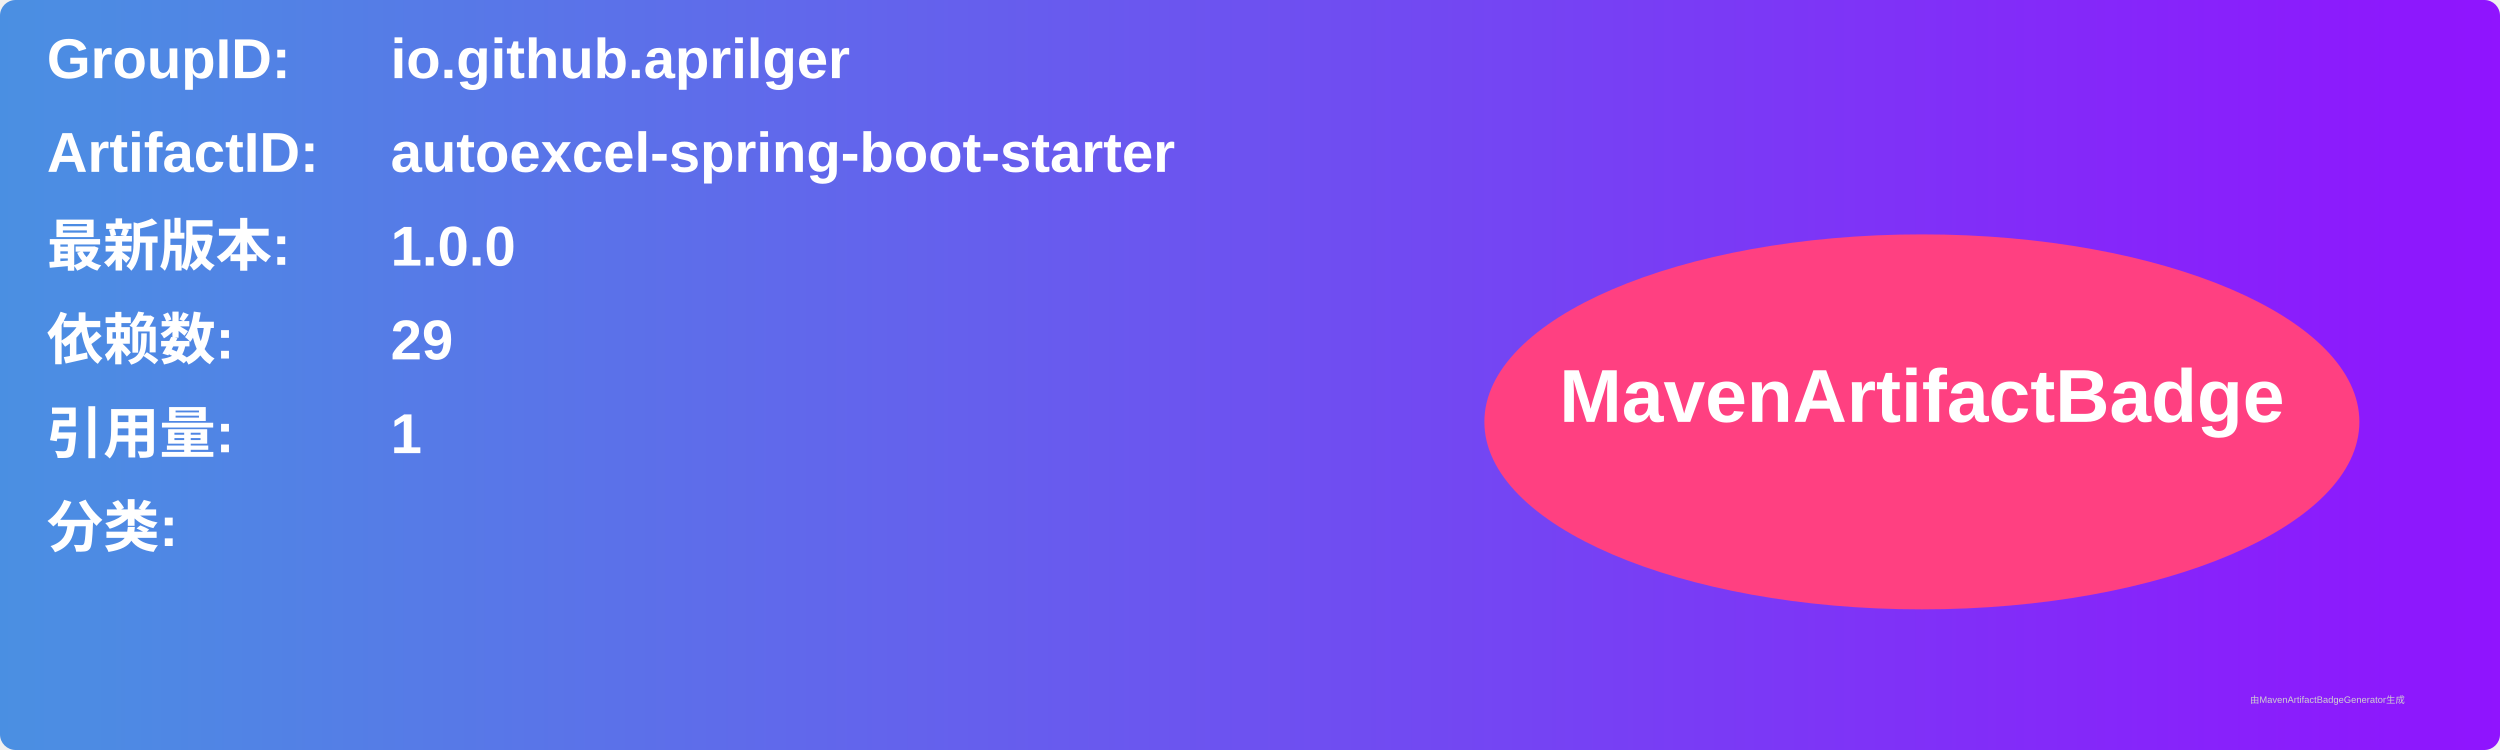
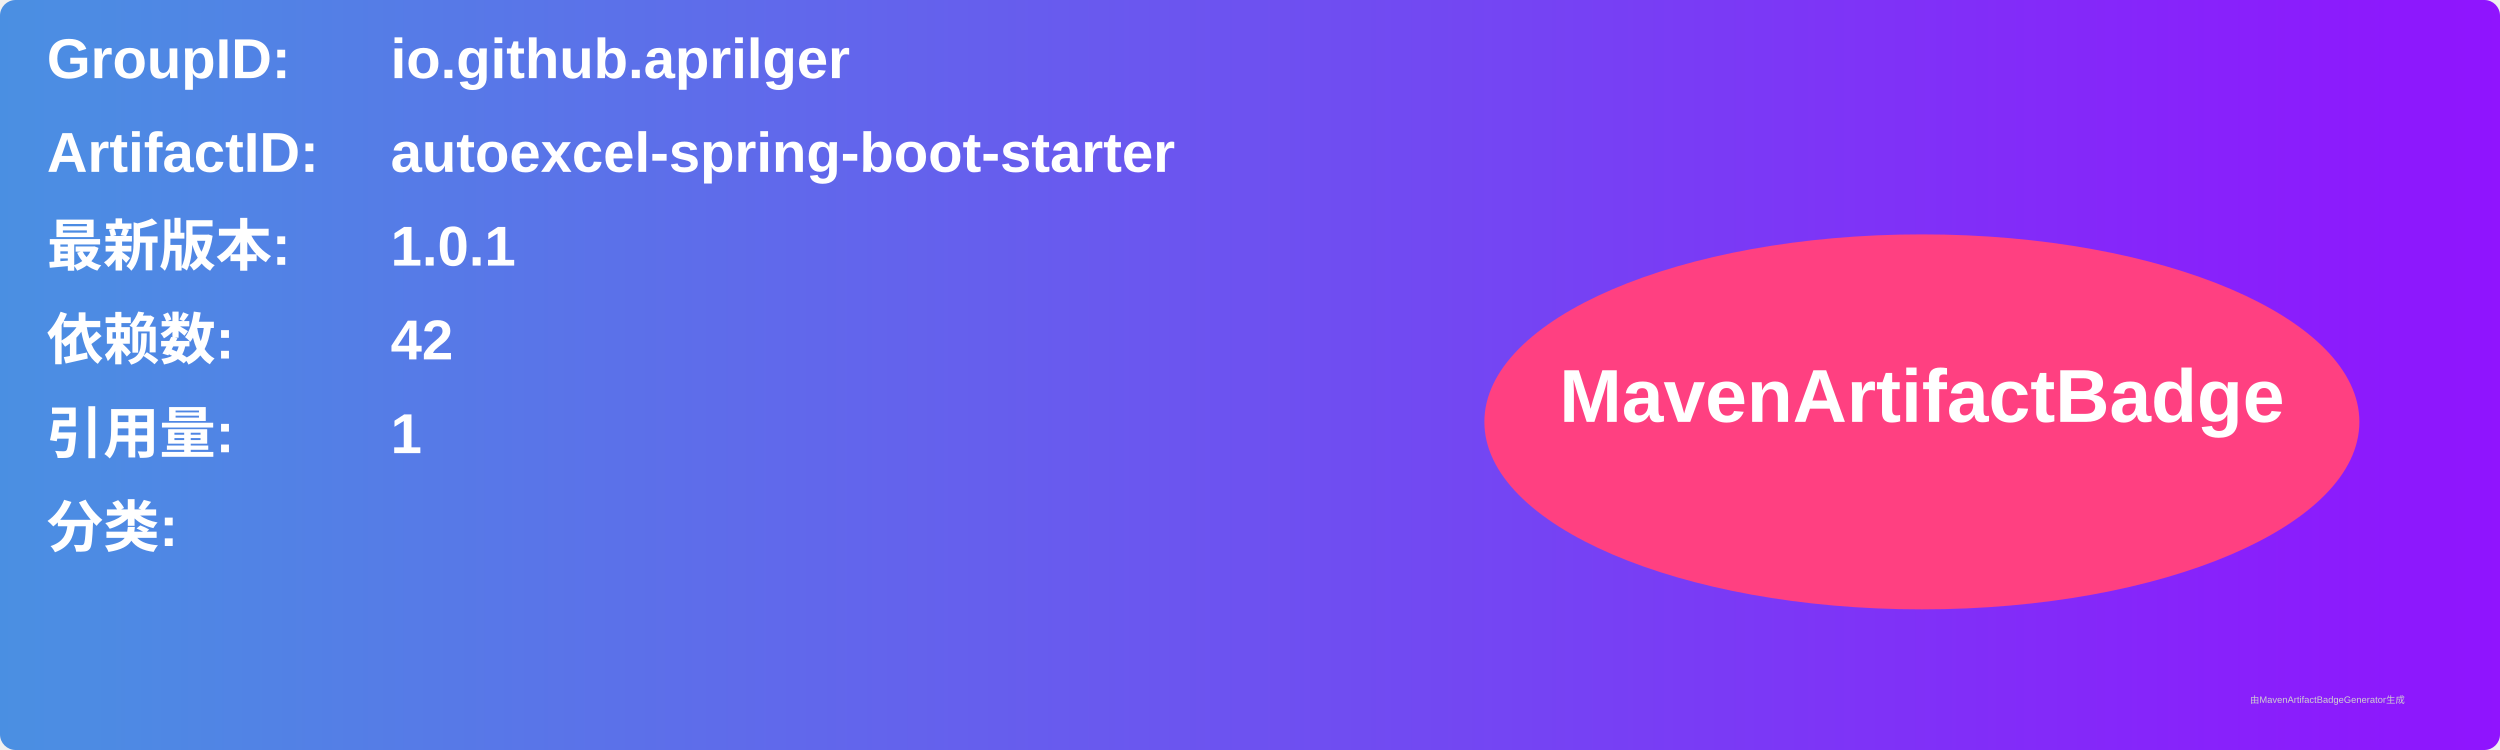
<svg xmlns="http://www.w3.org/2000/svg" width="800" height="240" viewBox="0 0 800 240">
  <linearGradient id="grad" x1="0%" y1="0%" x2="100%" y2="0%">
    <stop offset="0%" stop-color="#4a90e2" />
    <stop offset="100%" stop-color="#9013fe" />
  </linearGradient>
  <rect width="100%" height="100%" rx="5" ry="5" fill="url(#grad)" />
  <g transform="translate(15, 15)">
    <text x="0" y="10" font-family="Arial" font-size="18" fill="white" font-weight="bold" width="260">GroupID:</text>
    <text x="110" y="10" font-family="Arial" font-size="18" fill="white" font-weight="bold" width="460">io.github.aprilger</text>
    <text x="0" y="40" font-family="Arial" font-size="18" fill="white" font-weight="bold" width="260">ArtifactID:</text>
    <text x="110" y="40" font-family="Arial" font-size="18" fill="white" font-weight="bold" width="460">autoexcel-spring-boot-starter</text>
    <text x="0" y="70" font-family="Arial" font-size="18" fill="white" font-weight="bold">最新版本:</text>
    <text x="110" y="70" font-family="Arial" font-size="18" fill="white" font-weight="bold">
-       <tspan font-weight="bold">1.0.0</tspan>
+       <tspan font-weight="bold">1.0.1</tspan>
    </text>
    <text x="0" y="100" font-family="Arial" font-size="18" fill="white" font-weight="bold">依赖数: </text>
    <text x="110" y="100" font-family="Arial" font-size="18" fill="white">
-       <tspan font-weight="bold">29</tspan>
+       <tspan font-weight="bold">42</tspan>
    </text>
    <text x="0" y="130" font-family="Arial" font-size="18" fill="white" font-weight="bold">引用量: </text>
    <text x="110" y="130" font-family="Arial" font-size="18" fill="white">
      <tspan font-weight="bold">1</tspan>
    </text>
    <text x="0" y="160" font-family="Arial" font-size="18" fill="white" font-weight="bold">分类:</text>
    <text x="10" y="190" font-family="Arial" font-size="10" fill="white">
      <tspan font-weight="bold" />
    </text>
    <ellipse cx="600" cy="120" rx="140" ry="60" fill="#ff4081" />
    <text x="600" y="120" text-anchor="middle" font-family="Arial" font-size="24" fill="white" font-weight="bold">MavenArtifactBadge</text>
  </g>
  <text x="720" y="225" font-family="Arial" font-size="3" fill="#d0d0d0">由MavenArtifactBadgeGenerator生成</text>
</svg>
